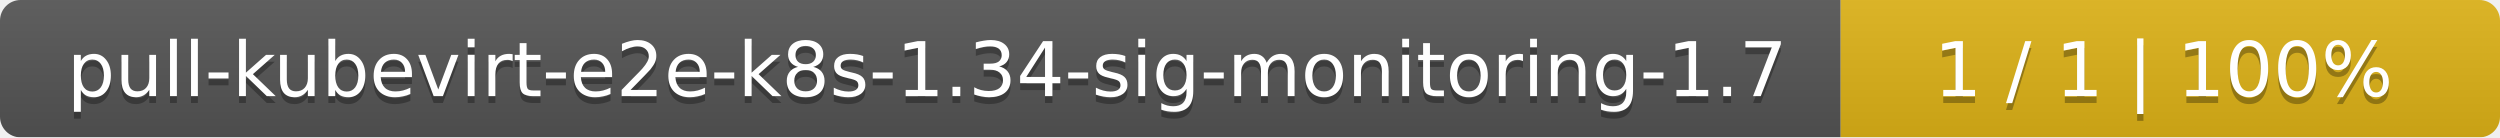
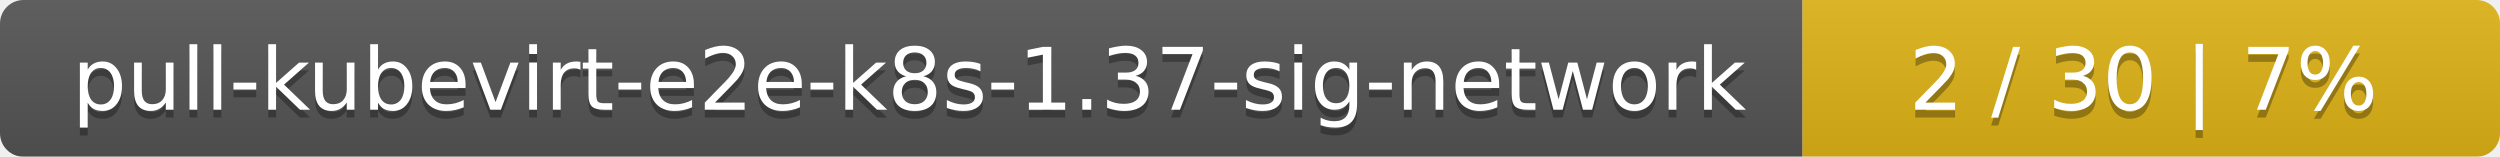
- <svg xmlns="http://www.w3.org/2000/svg" width="364" height="20">
+ <svg xmlns="http://www.w3.org/2000/svg" width="319" height="20">
  <linearGradient id="smooth" x2="0" y2="100%">
    <stop offset="0" stop-color="#bbb" stop-opacity=".1" />
    <stop offset="1" stop-opacity=".1" />
  </linearGradient>
  <mask id="round">
-     <rect width="364" height="20" rx="3" fill="#fff" />
+     <rect width="319" height="20" rx="3" fill="#fff" />
  </mask>
  <g mask="url(#round)">
-     <rect width="268" height="20" fill="#555" />
-     <rect x="268" width="96" height="20" fill="#dfb317" />
-     <rect width="364" height="20" fill="url(#smooth)" />
+     <rect width="230" height="20" fill="#555" />
+     <rect x="230" width="89" height="20" fill="#dfb317" />
+     <rect width="319" height="20" fill="url(#smooth)" />
  </g>
  <g fill="#fff" text-anchor="middle" font-family="DejaVu Sans,Verdana,Geneva,sans-serif" font-size="11">
-     <text x="135" y="15" fill="#010101" fill-opacity=".3">pull-kubevirt-e2e-k8s-1.34-sig-monitoring-1.7</text>
-     <text x="135" y="14">pull-kubevirt-e2e-k8s-1.34-sig-monitoring-1.7</text>
-     <text x="315" y="15" fill="#010101" fill-opacity=".3">1 / 1    |    100%</text>
-     <text x="315" y="14">1 / 1    |    100%</text>
+     <text x="116" y="15" fill="#010101" fill-opacity=".3">pull-kubevirt-e2e-k8s-1.37-sig-network</text>
+     <text x="116" y="14">pull-kubevirt-e2e-k8s-1.37-sig-network</text>
+     <text x="273.5" y="15" fill="#010101" fill-opacity=".3">2 / 30    |    7%</text>
+     <text x="273.5" y="14">2 / 30    |    7%</text>
  </g>
</svg>
